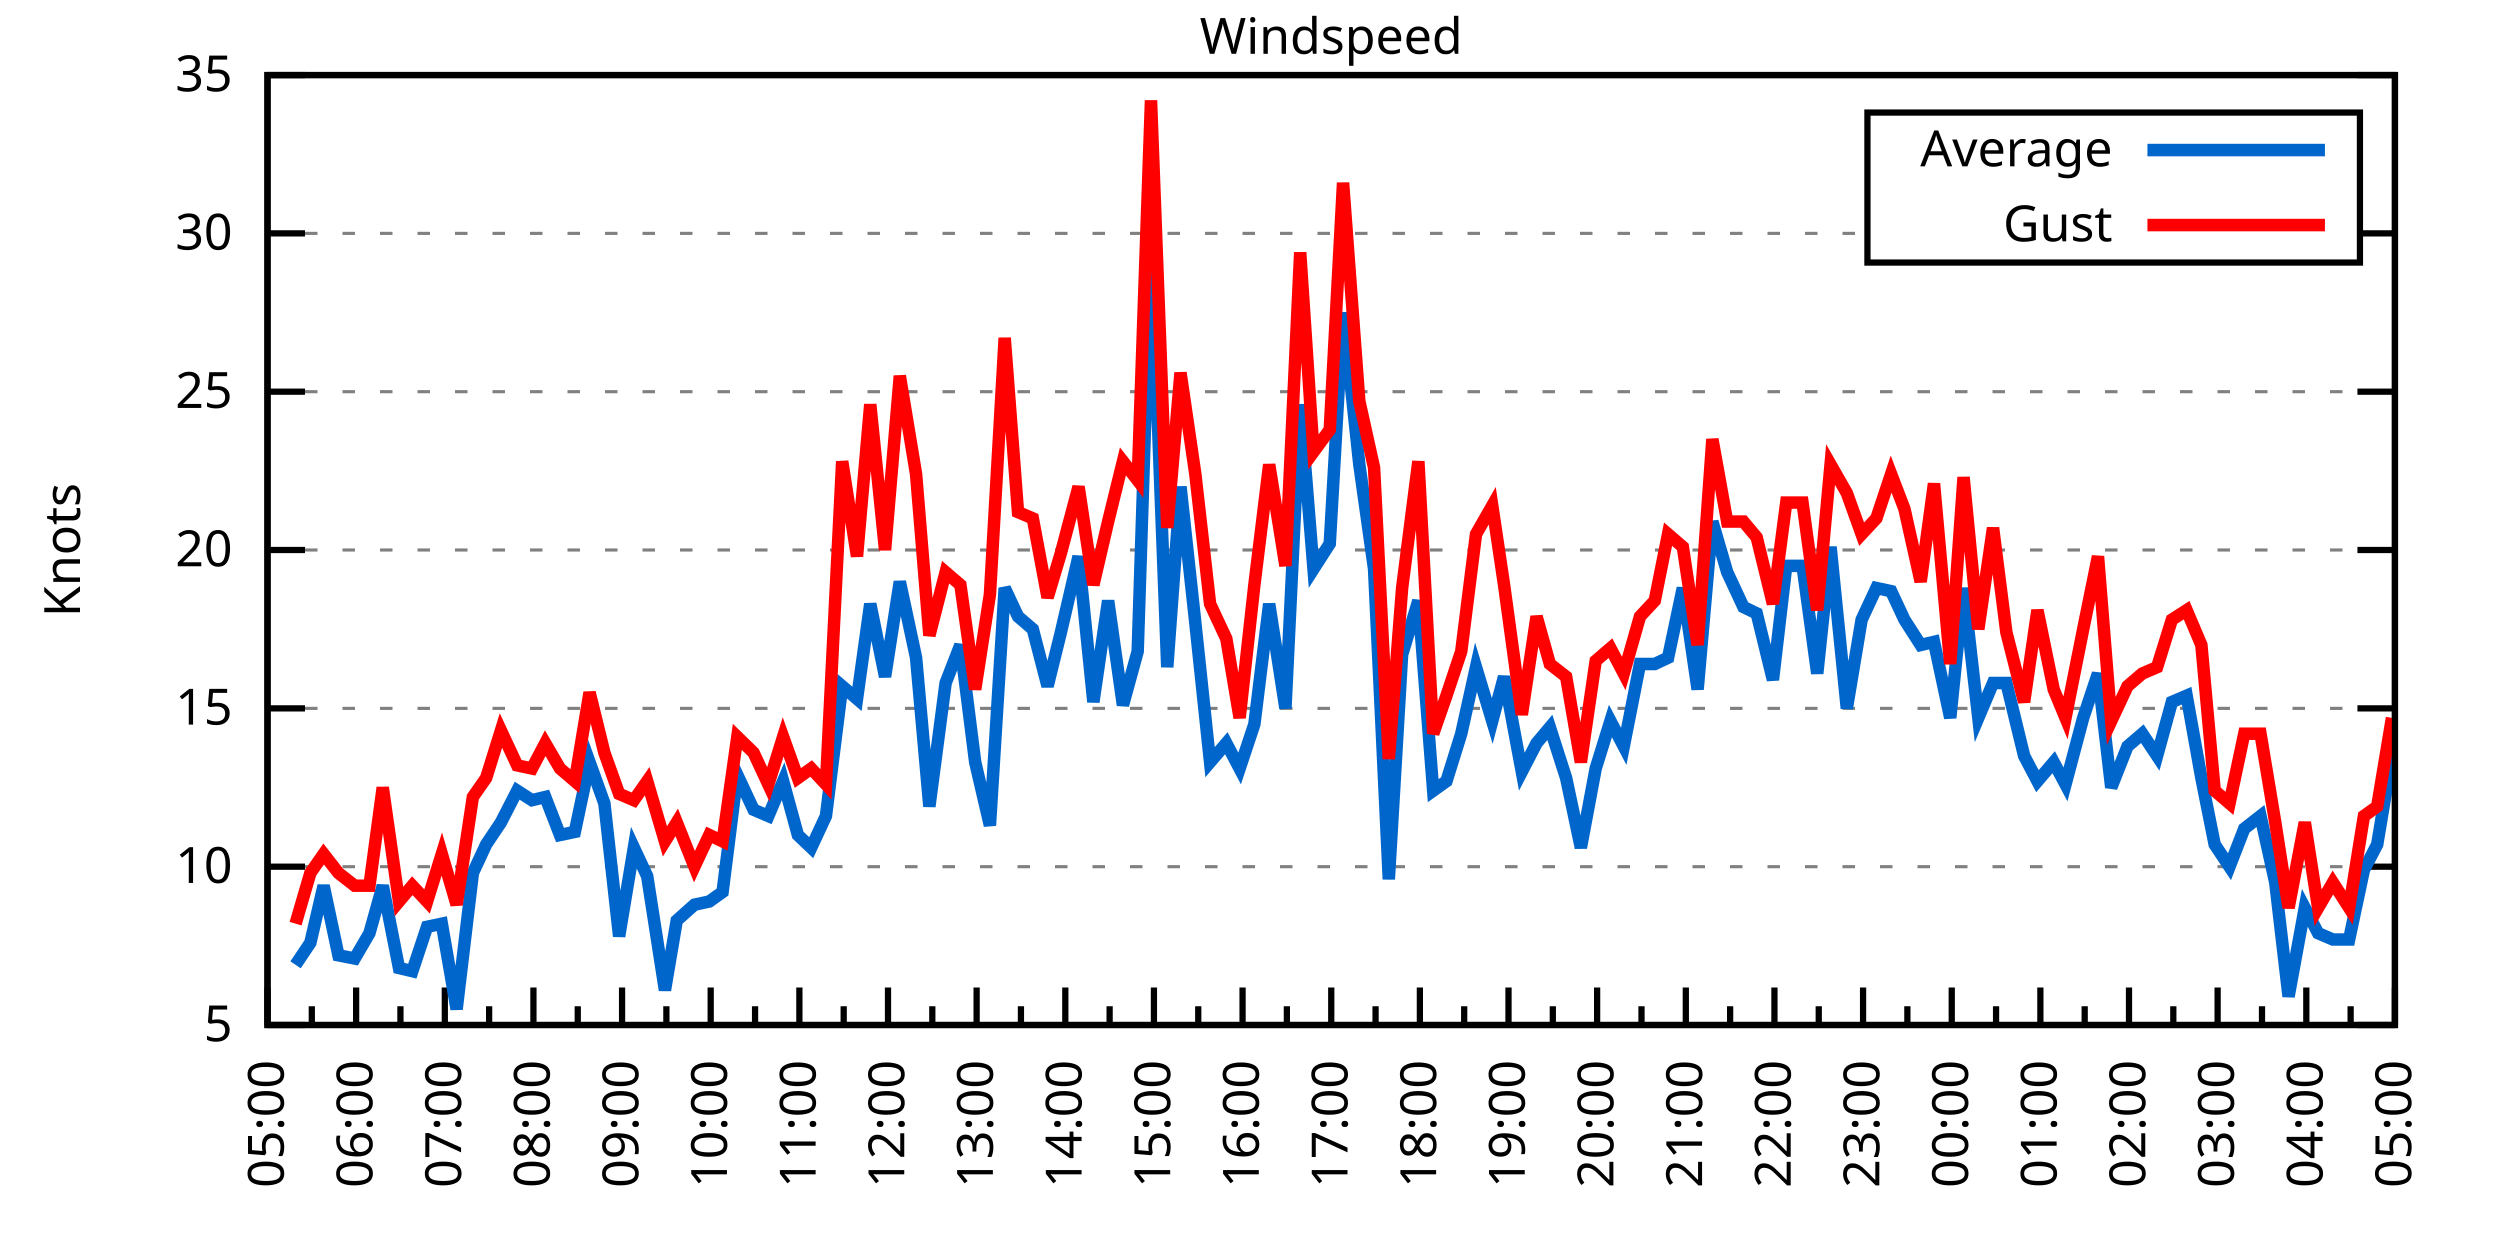
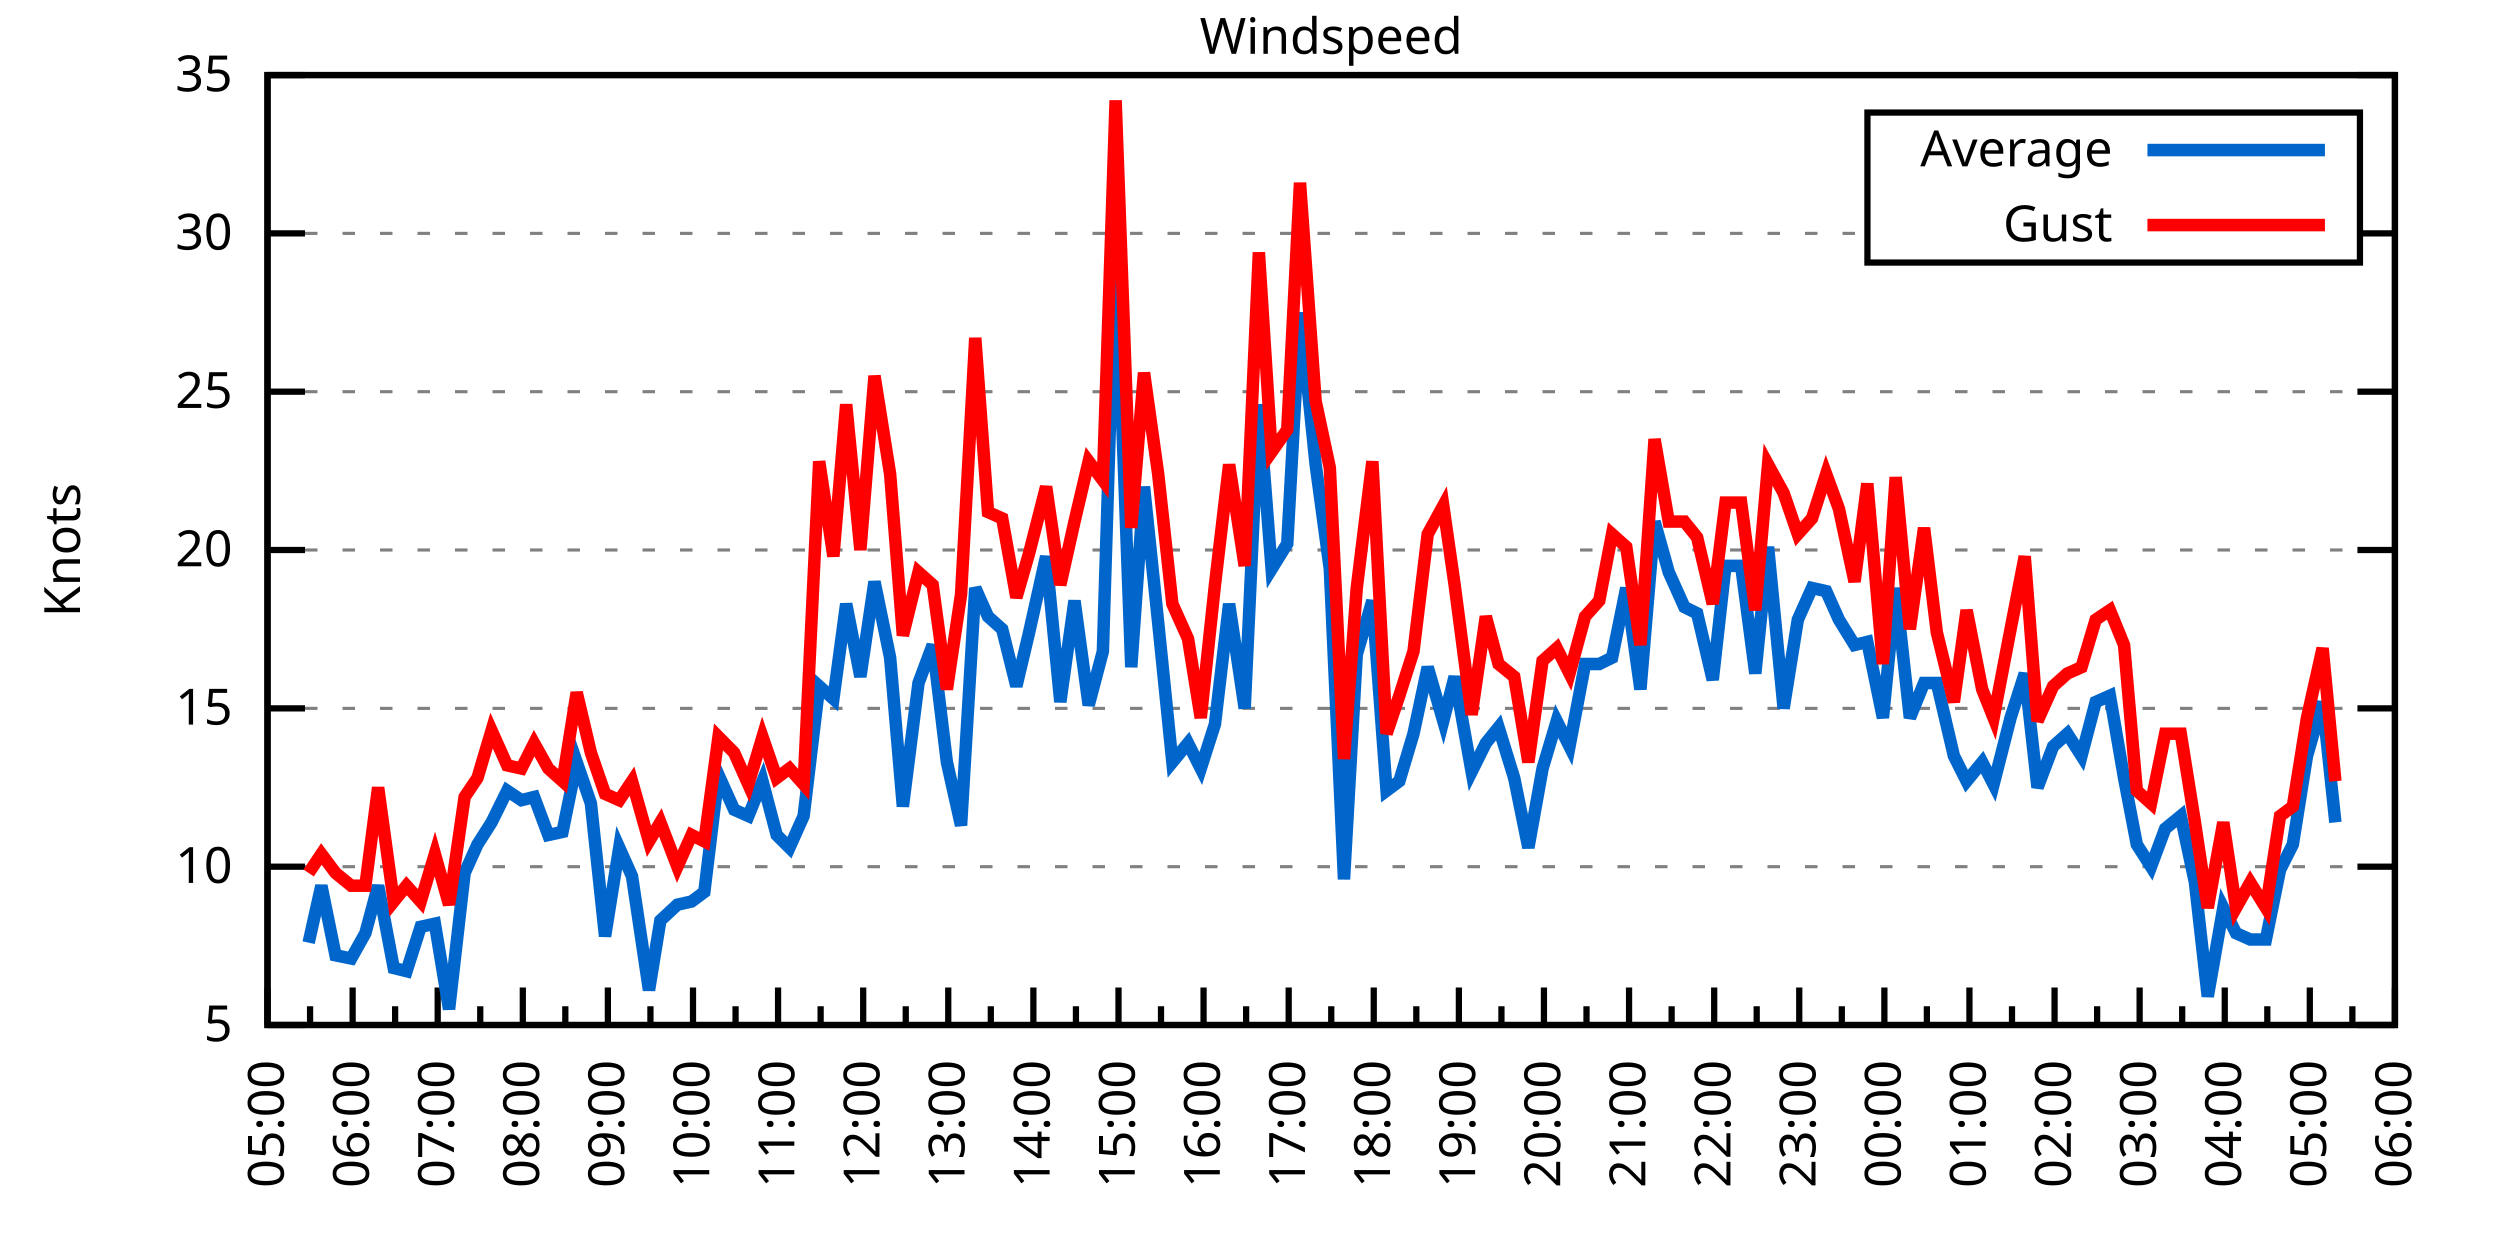
<svg xmlns="http://www.w3.org/2000/svg" xmlns:xlink="http://www.w3.org/1999/xlink" width="400" height="200" viewBox="0 0 400 200">
  <g id="gnuplot_canvas">
    <rect x="0" y="0" width="400" height="200" fill="none" />
    <defs>
      <circle id="gpDot" r="0.5" stroke-width="0.5" stroke="currentColor" />
      <path id="gpPt0" stroke-width="0.333" stroke="currentColor" d="M-1,0 h2 M0,-1 v2" />
      <path id="gpPt1" stroke-width="0.333" stroke="currentColor" d="M-1,-1 L1,1 M1,-1 L-1,1" />
      <path id="gpPt2" stroke-width="0.333" stroke="currentColor" d="M-1,0 L1,0 M0,-1 L0,1 M-1,-1 L1,1 M-1,1 L1,-1" />
      <rect id="gpPt3" stroke-width="0.333" stroke="currentColor" x="-1" y="-1" width="2" height="2" />
      <rect id="gpPt4" stroke-width="0.333" stroke="currentColor" fill="currentColor" x="-1" y="-1" width="2" height="2" />
      <circle id="gpPt5" stroke-width="0.333" stroke="currentColor" cx="0" cy="0" r="1" />
      <use xlink:href="#gpPt5" id="gpPt6" fill="currentColor" stroke="none" />
      <path id="gpPt7" stroke-width="0.333" stroke="currentColor" d="M0,-1.33 L-1.33,0.67 L1.33,0.67 z" />
      <use xlink:href="#gpPt7" id="gpPt8" fill="currentColor" stroke="none" />
      <use xlink:href="#gpPt7" id="gpPt9" stroke="currentColor" transform="rotate(180)" />
      <use xlink:href="#gpPt9" id="gpPt10" fill="currentColor" stroke="none" />
      <use xlink:href="#gpPt3" id="gpPt11" stroke="currentColor" transform="rotate(45)" />
      <use xlink:href="#gpPt11" id="gpPt12" fill="currentColor" stroke="none" />
      <path id="gpPt13" stroke-width="0.333" stroke="currentColor" d="M0,1.330 L1.265,0.411 L0.782,-1.067 L-0.782,-1.076 L-1.265,0.411 z" />
      <use xlink:href="#gpPt13" id="gpPt14" fill="currentColor" stroke="none" />
      <filter id="textbox" filterUnits="objectBoundingBox" x="0" y="0" height="1" width="1">
        <feFlood flood-color="white" flood-opacity="1" result="bgnd" />
        <feComposite in="SourceGraphic" in2="bgnd" operator="atop" />
      </filter>
      <filter id="greybox" filterUnits="objectBoundingBox" x="0" y="0" height="1" width="1">
        <feFlood flood-color="lightgrey" flood-opacity="1" result="grey" />
        <feComposite in="SourceGraphic" in2="grey" operator="atop" />
      </filter>
    </defs>
    <g fill="none" color="white" stroke="currentColor" stroke-width="1.00" stroke-linecap="butt" stroke-linejoin="miter">
</g>
    <g fill="none" color="black" stroke="currentColor" stroke-width="1.00" stroke-linecap="butt" stroke-linejoin="miter">
      <g stroke="none" shape-rendering="crispEdges">
        <polygon fill="rgb(255, 255, 255)" points="42.80,164.00 383.18,164.00 383.18,12.02 42.80,12.02 " />
      </g>
    </g>
    <g fill="none" color="black" stroke="currentColor" stroke-width="1.00" stroke-linecap="butt" stroke-linejoin="miter">
</g>
    <g fill="none" color="black" stroke="black" stroke-width="0.50" stroke-linecap="butt" stroke-linejoin="miter">
</g>
    <g fill="none" color="gray" stroke="currentColor" stroke-width="0.50" stroke-linecap="butt" stroke-linejoin="miter">
      <path stroke="gray" stroke-dasharray="2,4" class="gridline" d="M42.80,164.00 L383.19,164.00  " />
    </g>
    <g fill="none" color="gray" stroke="gray" stroke-width="1.00" stroke-linecap="butt" stroke-linejoin="miter">
</g>
    <g fill="none" color="black" stroke="currentColor" stroke-width="1.00" stroke-linecap="butt" stroke-linejoin="miter">
      <path stroke="black" d="M42.80,164.00 L48.80,164.00 M383.19,164.00 L377.19,164.00  " />
      <g transform="translate(37.20,166.60)" stroke="none" fill="black" font-family="Sans" font-size="8.00" text-anchor="end">
        <text>
          <tspan font-family="Sans"> 5</tspan>
        </text>
      </g>
    </g>
    <g fill="none" color="black" stroke="currentColor" stroke-width="1.00" stroke-linecap="butt" stroke-linejoin="miter">
</g>
    <g fill="none" color="black" stroke="black" stroke-width="0.50" stroke-linecap="butt" stroke-linejoin="miter">
</g>
    <g fill="none" color="gray" stroke="currentColor" stroke-width="0.50" stroke-linecap="butt" stroke-linejoin="miter">
      <path stroke="gray" stroke-dasharray="2,4" class="gridline" d="M42.80,138.67 L383.19,138.67  " />
    </g>
    <g fill="none" color="gray" stroke="gray" stroke-width="1.00" stroke-linecap="butt" stroke-linejoin="miter">
</g>
    <g fill="none" color="black" stroke="currentColor" stroke-width="1.00" stroke-linecap="butt" stroke-linejoin="miter">
      <path stroke="black" d="M42.80,138.67 L48.80,138.67 M383.19,138.67 L377.19,138.67  " />
      <g transform="translate(37.20,141.27)" stroke="none" fill="black" font-family="Sans" font-size="8.00" text-anchor="end">
        <text>
          <tspan font-family="Sans"> 10</tspan>
        </text>
      </g>
    </g>
    <g fill="none" color="black" stroke="currentColor" stroke-width="1.00" stroke-linecap="butt" stroke-linejoin="miter">
</g>
    <g fill="none" color="black" stroke="black" stroke-width="0.50" stroke-linecap="butt" stroke-linejoin="miter">
</g>
    <g fill="none" color="gray" stroke="currentColor" stroke-width="0.50" stroke-linecap="butt" stroke-linejoin="miter">
      <path stroke="gray" stroke-dasharray="2,4" class="gridline" d="M42.80,113.34 L383.19,113.34  " />
    </g>
    <g fill="none" color="gray" stroke="gray" stroke-width="1.00" stroke-linecap="butt" stroke-linejoin="miter">
</g>
    <g fill="none" color="black" stroke="currentColor" stroke-width="1.00" stroke-linecap="butt" stroke-linejoin="miter">
      <path stroke="black" d="M42.80,113.34 L48.80,113.34 M383.19,113.34 L377.19,113.34  " />
      <g transform="translate(37.20,115.94)" stroke="none" fill="black" font-family="Sans" font-size="8.00" text-anchor="end">
        <text>
          <tspan font-family="Sans"> 15</tspan>
        </text>
      </g>
    </g>
    <g fill="none" color="black" stroke="currentColor" stroke-width="1.00" stroke-linecap="butt" stroke-linejoin="miter">
</g>
    <g fill="none" color="black" stroke="black" stroke-width="0.50" stroke-linecap="butt" stroke-linejoin="miter">
</g>
    <g fill="none" color="gray" stroke="currentColor" stroke-width="0.50" stroke-linecap="butt" stroke-linejoin="miter">
      <path stroke="gray" stroke-dasharray="2,4" class="gridline" d="M42.80,88.00 L383.19,88.00  " />
    </g>
    <g fill="none" color="gray" stroke="gray" stroke-width="1.00" stroke-linecap="butt" stroke-linejoin="miter">
</g>
    <g fill="none" color="black" stroke="currentColor" stroke-width="1.00" stroke-linecap="butt" stroke-linejoin="miter">
      <path stroke="black" d="M42.80,88.00 L48.80,88.00 M383.19,88.00 L377.19,88.00  " />
      <g transform="translate(37.20,90.60)" stroke="none" fill="black" font-family="Sans" font-size="8.00" text-anchor="end">
        <text>
          <tspan font-family="Sans"> 20</tspan>
        </text>
      </g>
    </g>
    <g fill="none" color="black" stroke="currentColor" stroke-width="1.00" stroke-linecap="butt" stroke-linejoin="miter">
</g>
    <g fill="none" color="black" stroke="black" stroke-width="0.50" stroke-linecap="butt" stroke-linejoin="miter">
</g>
    <g fill="none" color="gray" stroke="currentColor" stroke-width="0.50" stroke-linecap="butt" stroke-linejoin="miter">
      <path stroke="gray" stroke-dasharray="2,4" class="gridline" d="M42.80,62.67 L383.19,62.67  " />
    </g>
    <g fill="none" color="gray" stroke="gray" stroke-width="1.00" stroke-linecap="butt" stroke-linejoin="miter">
</g>
    <g fill="none" color="black" stroke="currentColor" stroke-width="1.00" stroke-linecap="butt" stroke-linejoin="miter">
      <path stroke="black" d="M42.80,62.67 L48.80,62.67 M383.19,62.67 L377.19,62.67  " />
      <g transform="translate(37.20,65.27)" stroke="none" fill="black" font-family="Sans" font-size="8.00" text-anchor="end">
        <text>
          <tspan font-family="Sans"> 25</tspan>
        </text>
      </g>
    </g>
    <g fill="none" color="black" stroke="currentColor" stroke-width="1.00" stroke-linecap="butt" stroke-linejoin="miter">
</g>
    <g fill="none" color="black" stroke="black" stroke-width="0.50" stroke-linecap="butt" stroke-linejoin="miter">
</g>
    <g fill="none" color="gray" stroke="currentColor" stroke-width="0.50" stroke-linecap="butt" stroke-linejoin="miter">
      <path stroke="gray" stroke-dasharray="2,4" class="gridline" d="M42.80,37.34 L298.79,37.34 M377.59,37.34 L383.19,37.34  " />
    </g>
    <g fill="none" color="gray" stroke="gray" stroke-width="1.00" stroke-linecap="butt" stroke-linejoin="miter">
</g>
    <g fill="none" color="black" stroke="currentColor" stroke-width="1.00" stroke-linecap="butt" stroke-linejoin="miter">
      <path stroke="black" d="M42.80,37.34 L48.80,37.34 M383.19,37.34 L377.19,37.34  " />
      <g transform="translate(37.20,39.94)" stroke="none" fill="black" font-family="Sans" font-size="8.00" text-anchor="end">
        <text>
          <tspan font-family="Sans"> 30</tspan>
        </text>
      </g>
    </g>
    <g fill="none" color="black" stroke="currentColor" stroke-width="1.00" stroke-linecap="butt" stroke-linejoin="miter">
</g>
    <g fill="none" color="black" stroke="black" stroke-width="0.50" stroke-linecap="butt" stroke-linejoin="miter">
</g>
    <g fill="none" color="gray" stroke="currentColor" stroke-width="0.50" stroke-linecap="butt" stroke-linejoin="miter">
      <path stroke="gray" stroke-dasharray="2,4" class="gridline" d="M42.80,12.01 L383.19,12.01  " />
    </g>
    <g fill="none" color="gray" stroke="gray" stroke-width="1.00" stroke-linecap="butt" stroke-linejoin="miter">
</g>
    <g fill="none" color="black" stroke="currentColor" stroke-width="1.00" stroke-linecap="butt" stroke-linejoin="miter">
      <path stroke="black" d="M42.80,12.01 L48.80,12.01 M383.19,12.01 L377.19,12.01  " />
      <g transform="translate(37.20,14.61)" stroke="none" fill="black" font-family="Sans" font-size="8.00" text-anchor="end">
        <text>
          <tspan font-family="Sans"> 35</tspan>
        </text>
      </g>
    </g>
    <g fill="none" color="black" stroke="currentColor" stroke-width="1.00" stroke-linecap="butt" stroke-linejoin="miter">
      <path stroke="black" d="M42.80,164.00 L42.80,158.00  " />
      <g transform="translate(45.40,169.60) rotate(270)" stroke="none" fill="black" font-family="Sans" font-size="8.00" text-anchor="end">
        <text>
          <tspan font-family="Sans">05:00</tspan>
        </text>
      </g>
    </g>
    <g fill="none" color="black" stroke="currentColor" stroke-width="1.00" stroke-linecap="butt" stroke-linejoin="miter">
-       <path stroke="black" d="M49.89,164.00 L49.89,161.00 M56.98,164.00 L56.98,158.00  " />
-       <g transform="translate(59.58,169.60) rotate(270)" stroke="none" fill="black" font-family="Sans" font-size="8.00" text-anchor="end">
+       <path stroke="black" d="M49.61,164.00 L49.61,161.00 M56.42,164.00 L56.42,158.00  " />
+       <g transform="translate(59.02,169.60) rotate(270)" stroke="none" fill="black" font-family="Sans" font-size="8.00" text-anchor="end">
        <text>
          <tspan font-family="Sans">06:00</tspan>
        </text>
      </g>
    </g>
    <g fill="none" color="black" stroke="currentColor" stroke-width="1.00" stroke-linecap="butt" stroke-linejoin="miter">
-       <path stroke="black" d="M64.07,164.00 L64.07,161.00 M71.17,164.00 L71.17,158.00  " />
-       <g transform="translate(73.77,169.60) rotate(270)" stroke="none" fill="black" font-family="Sans" font-size="8.00" text-anchor="end">
+       <path stroke="black" d="M63.22,164.00 L63.22,161.00 M70.03,164.00 L70.03,158.00  " />
+       <g transform="translate(72.63,169.60) rotate(270)" stroke="none" fill="black" font-family="Sans" font-size="8.00" text-anchor="end">
        <text>
          <tspan font-family="Sans">07:00</tspan>
        </text>
      </g>
    </g>
    <g fill="none" color="black" stroke="currentColor" stroke-width="1.00" stroke-linecap="butt" stroke-linejoin="miter">
-       <path stroke="black" d="M78.26,164.00 L78.26,161.00 M85.35,164.00 L85.35,158.00  " />
-       <g transform="translate(87.95,169.60) rotate(270)" stroke="none" fill="black" font-family="Sans" font-size="8.00" text-anchor="end">
+       <path stroke="black" d="M76.84,164.00 L76.84,161.00 M83.65,164.00 L83.65,158.00  " />
+       <g transform="translate(86.25,169.60) rotate(270)" stroke="none" fill="black" font-family="Sans" font-size="8.00" text-anchor="end">
        <text>
          <tspan font-family="Sans">08:00</tspan>
        </text>
      </g>
    </g>
    <g fill="none" color="black" stroke="currentColor" stroke-width="1.00" stroke-linecap="butt" stroke-linejoin="miter">
-       <path stroke="black" d="M92.44,164.00 L92.44,161.00 M99.53,164.00 L99.53,158.00  " />
-       <g transform="translate(102.13,169.60) rotate(270)" stroke="none" fill="black" font-family="Sans" font-size="8.00" text-anchor="end">
+       <path stroke="black" d="M90.45,164.00 L90.45,161.00 M97.26,164.00 L97.26,158.00  " />
+       <g transform="translate(99.86,169.60) rotate(270)" stroke="none" fill="black" font-family="Sans" font-size="8.00" text-anchor="end">
        <text>
          <tspan font-family="Sans">09:00</tspan>
        </text>
      </g>
    </g>
    <g fill="none" color="black" stroke="currentColor" stroke-width="1.00" stroke-linecap="butt" stroke-linejoin="miter">
-       <path stroke="black" d="M106.62,164.00 L106.62,161.00 M113.71,164.00 L113.71,158.00  " />
-       <g transform="translate(116.31,169.60) rotate(270)" stroke="none" fill="black" font-family="Sans" font-size="8.00" text-anchor="end">
+       <path stroke="black" d="M104.07,164.00 L104.07,161.00 M110.88,164.00 L110.88,158.00  " />
+       <g transform="translate(113.48,169.60) rotate(270)" stroke="none" fill="black" font-family="Sans" font-size="8.00" text-anchor="end">
        <text>
          <tspan font-family="Sans">10:00</tspan>
        </text>
      </g>
    </g>
    <g fill="none" color="black" stroke="currentColor" stroke-width="1.00" stroke-linecap="butt" stroke-linejoin="miter">
-       <path stroke="black" d="M120.81,164.00 L120.81,161.00 M127.90,164.00 L127.90,158.00  " />
-       <g transform="translate(130.50,169.60) rotate(270)" stroke="none" fill="black" font-family="Sans" font-size="8.00" text-anchor="end">
+       <path stroke="black" d="M117.69,164.00 L117.69,161.00 M124.49,164.00 L124.49,158.00  " />
+       <g transform="translate(127.09,169.60) rotate(270)" stroke="none" fill="black" font-family="Sans" font-size="8.00" text-anchor="end">
        <text>
          <tspan font-family="Sans">11:00</tspan>
        </text>
      </g>
    </g>
    <g fill="none" color="black" stroke="currentColor" stroke-width="1.00" stroke-linecap="butt" stroke-linejoin="miter">
-       <path stroke="black" d="M134.99,164.00 L134.99,161.00 M142.08,164.00 L142.08,158.00  " />
-       <g transform="translate(144.68,169.60) rotate(270)" stroke="none" fill="black" font-family="Sans" font-size="8.00" text-anchor="end">
+       <path stroke="black" d="M131.30,164.00 L131.30,161.00 M138.11,164.00 L138.11,158.00  " />
+       <g transform="translate(140.71,169.60) rotate(270)" stroke="none" fill="black" font-family="Sans" font-size="8.00" text-anchor="end">
        <text>
          <tspan font-family="Sans">12:00</tspan>
        </text>
      </g>
    </g>
    <g fill="none" color="black" stroke="currentColor" stroke-width="1.00" stroke-linecap="butt" stroke-linejoin="miter">
-       <path stroke="black" d="M149.17,164.00 L149.17,161.00 M156.26,164.00 L156.26,158.00  " />
-       <g transform="translate(158.86,169.60) rotate(270)" stroke="none" fill="black" font-family="Sans" font-size="8.00" text-anchor="end">
+       <path stroke="black" d="M144.92,164.00 L144.92,161.00 M151.72,164.00 L151.72,158.00  " />
+       <g transform="translate(154.32,169.60) rotate(270)" stroke="none" fill="black" font-family="Sans" font-size="8.00" text-anchor="end">
        <text>
          <tspan font-family="Sans">13:00</tspan>
        </text>
      </g>
    </g>
    <g fill="none" color="black" stroke="currentColor" stroke-width="1.00" stroke-linecap="butt" stroke-linejoin="miter">
-       <path stroke="black" d="M163.35,164.00 L163.35,161.00 M170.45,164.00 L170.45,158.00  " />
-       <g transform="translate(173.05,169.60) rotate(270)" stroke="none" fill="black" font-family="Sans" font-size="8.00" text-anchor="end">
+       <path stroke="black" d="M158.53,164.00 L158.53,161.00 M165.34,164.00 L165.34,158.00  " />
+       <g transform="translate(167.94,169.60) rotate(270)" stroke="none" fill="black" font-family="Sans" font-size="8.00" text-anchor="end">
        <text>
          <tspan font-family="Sans">14:00</tspan>
        </text>
      </g>
    </g>
    <g fill="none" color="black" stroke="currentColor" stroke-width="1.00" stroke-linecap="butt" stroke-linejoin="miter">
-       <path stroke="black" d="M177.54,164.00 L177.54,161.00 M184.63,164.00 L184.63,158.00  " />
-       <g transform="translate(187.23,169.60) rotate(270)" stroke="none" fill="black" font-family="Sans" font-size="8.00" text-anchor="end">
+       <path stroke="black" d="M172.15,164.00 L172.15,161.00 M178.96,164.00 L178.96,158.00  " />
+       <g transform="translate(181.56,169.60) rotate(270)" stroke="none" fill="black" font-family="Sans" font-size="8.00" text-anchor="end">
        <text>
          <tspan font-family="Sans">15:00</tspan>
        </text>
      </g>
    </g>
    <g fill="none" color="black" stroke="currentColor" stroke-width="1.00" stroke-linecap="butt" stroke-linejoin="miter">
-       <path stroke="black" d="M191.72,164.00 L191.72,161.00 M198.81,164.00 L198.81,158.00  " />
-       <g transform="translate(201.41,169.60) rotate(270)" stroke="none" fill="black" font-family="Sans" font-size="8.00" text-anchor="end">
+       <path stroke="black" d="M185.76,164.00 L185.76,161.00 M192.57,164.00 L192.57,158.00  " />
+       <g transform="translate(195.17,169.60) rotate(270)" stroke="none" fill="black" font-family="Sans" font-size="8.00" text-anchor="end">
        <text>
          <tspan font-family="Sans">16:00</tspan>
        </text>
      </g>
    </g>
    <g fill="none" color="black" stroke="currentColor" stroke-width="1.00" stroke-linecap="butt" stroke-linejoin="miter">
-       <path stroke="black" d="M205.90,164.00 L205.90,161.00 M213.00,164.00 L213.00,158.00  " />
-       <g transform="translate(215.60,169.60) rotate(270)" stroke="none" fill="black" font-family="Sans" font-size="8.00" text-anchor="end">
+       <path stroke="black" d="M199.38,164.00 L199.38,161.00 M206.19,164.00 L206.19,158.00  " />
+       <g transform="translate(208.79,169.60) rotate(270)" stroke="none" fill="black" font-family="Sans" font-size="8.00" text-anchor="end">
        <text>
          <tspan font-family="Sans">17:00</tspan>
        </text>
      </g>
    </g>
    <g fill="none" color="black" stroke="currentColor" stroke-width="1.00" stroke-linecap="butt" stroke-linejoin="miter">
-       <path stroke="black" d="M220.09,164.00 L220.09,161.00 M227.18,164.00 L227.18,158.00  " />
-       <g transform="translate(229.78,169.60) rotate(270)" stroke="none" fill="black" font-family="Sans" font-size="8.00" text-anchor="end">
+       <path stroke="black" d="M213.00,164.00 L213.00,161.00 M219.80,164.00 L219.80,158.00  " />
+       <g transform="translate(222.40,169.60) rotate(270)" stroke="none" fill="black" font-family="Sans" font-size="8.00" text-anchor="end">
        <text>
          <tspan font-family="Sans">18:00</tspan>
        </text>
      </g>
    </g>
    <g fill="none" color="black" stroke="currentColor" stroke-width="1.00" stroke-linecap="butt" stroke-linejoin="miter">
-       <path stroke="black" d="M234.27,164.00 L234.27,161.00 M241.36,164.00 L241.36,158.00  " />
-       <g transform="translate(243.96,169.60) rotate(270)" stroke="none" fill="black" font-family="Sans" font-size="8.00" text-anchor="end">
+       <path stroke="black" d="M226.61,164.00 L226.61,161.00 M233.42,164.00 L233.42,158.00  " />
+       <g transform="translate(236.02,169.60) rotate(270)" stroke="none" fill="black" font-family="Sans" font-size="8.00" text-anchor="end">
        <text>
          <tspan font-family="Sans">19:00</tspan>
        </text>
      </g>
    </g>
    <g fill="none" color="black" stroke="currentColor" stroke-width="1.00" stroke-linecap="butt" stroke-linejoin="miter">
-       <path stroke="black" d="M248.45,164.00 L248.45,161.00 M255.54,164.00 L255.54,158.00  " />
-       <g transform="translate(258.14,169.60) rotate(270)" stroke="none" fill="black" font-family="Sans" font-size="8.00" text-anchor="end">
+       <path stroke="black" d="M240.23,164.00 L240.23,161.00 M247.03,164.00 L247.03,158.00  " />
+       <g transform="translate(249.63,169.60) rotate(270)" stroke="none" fill="black" font-family="Sans" font-size="8.00" text-anchor="end">
        <text>
          <tspan font-family="Sans">20:00</tspan>
        </text>
      </g>
    </g>
    <g fill="none" color="black" stroke="currentColor" stroke-width="1.00" stroke-linecap="butt" stroke-linejoin="miter">
-       <path stroke="black" d="M262.64,164.00 L262.64,161.00 M269.73,164.00 L269.73,158.00  " />
-       <g transform="translate(272.33,169.60) rotate(270)" stroke="none" fill="black" font-family="Sans" font-size="8.00" text-anchor="end">
+       <path stroke="black" d="M253.84,164.00 L253.84,161.00 M260.65,164.00 L260.65,158.00  " />
+       <g transform="translate(263.25,169.60) rotate(270)" stroke="none" fill="black" font-family="Sans" font-size="8.00" text-anchor="end">
        <text>
          <tspan font-family="Sans">21:00</tspan>
        </text>
      </g>
    </g>
    <g fill="none" color="black" stroke="currentColor" stroke-width="1.00" stroke-linecap="butt" stroke-linejoin="miter">
-       <path stroke="black" d="M276.82,164.00 L276.82,161.00 M283.91,164.00 L283.91,158.00  " />
-       <g transform="translate(286.51,169.60) rotate(270)" stroke="none" fill="black" font-family="Sans" font-size="8.00" text-anchor="end">
+       <path stroke="black" d="M267.46,164.00 L267.46,161.00 M274.27,164.00 L274.27,158.00  " />
+       <g transform="translate(276.87,169.60) rotate(270)" stroke="none" fill="black" font-family="Sans" font-size="8.00" text-anchor="end">
        <text>
          <tspan font-family="Sans">22:00</tspan>
        </text>
      </g>
    </g>
    <g fill="none" color="black" stroke="currentColor" stroke-width="1.00" stroke-linecap="butt" stroke-linejoin="miter">
-       <path stroke="black" d="M291.00,164.00 L291.00,161.00 M298.09,164.00 L298.09,158.00  " />
-       <g transform="translate(300.69,169.60) rotate(270)" stroke="none" fill="black" font-family="Sans" font-size="8.00" text-anchor="end">
+       <path stroke="black" d="M281.07,164.00 L281.07,161.00 M287.88,164.00 L287.88,158.00  " />
+       <g transform="translate(290.48,169.60) rotate(270)" stroke="none" fill="black" font-family="Sans" font-size="8.00" text-anchor="end">
        <text>
          <tspan font-family="Sans">23:00</tspan>
        </text>
      </g>
    </g>
    <g fill="none" color="black" stroke="currentColor" stroke-width="1.00" stroke-linecap="butt" stroke-linejoin="miter">
-       <path stroke="black" d="M305.18,164.00 L305.18,161.00 M312.28,164.00 L312.28,158.00  " />
-       <g transform="translate(314.88,169.60) rotate(270)" stroke="none" fill="black" font-family="Sans" font-size="8.00" text-anchor="end">
+       <path stroke="black" d="M294.69,164.00 L294.69,161.00 M301.50,164.00 L301.50,158.00  " />
+       <g transform="translate(304.10,169.60) rotate(270)" stroke="none" fill="black" font-family="Sans" font-size="8.00" text-anchor="end">
        <text>
          <tspan font-family="Sans">00:00</tspan>
        </text>
      </g>
    </g>
    <g fill="none" color="black" stroke="currentColor" stroke-width="1.00" stroke-linecap="butt" stroke-linejoin="miter">
-       <path stroke="black" d="M319.37,164.00 L319.37,161.00 M326.46,164.00 L326.46,158.00  " />
-       <g transform="translate(329.06,169.60) rotate(270)" stroke="none" fill="black" font-family="Sans" font-size="8.00" text-anchor="end">
+       <path stroke="black" d="M308.30,164.00 L308.30,161.00 M315.11,164.00 L315.11,158.00  " />
+       <g transform="translate(317.71,169.60) rotate(270)" stroke="none" fill="black" font-family="Sans" font-size="8.00" text-anchor="end">
        <text>
          <tspan font-family="Sans">01:00</tspan>
        </text>
      </g>
    </g>
    <g fill="none" color="black" stroke="currentColor" stroke-width="1.00" stroke-linecap="butt" stroke-linejoin="miter">
-       <path stroke="black" d="M333.55,164.00 L333.55,161.00 M340.64,164.00 L340.64,158.00  " />
-       <g transform="translate(343.24,169.60) rotate(270)" stroke="none" fill="black" font-family="Sans" font-size="8.00" text-anchor="end">
+       <path stroke="black" d="M321.92,164.00 L321.92,161.00 M328.73,164.00 L328.73,158.00  " />
+       <g transform="translate(331.33,169.60) rotate(270)" stroke="none" fill="black" font-family="Sans" font-size="8.00" text-anchor="end">
        <text>
          <tspan font-family="Sans">02:00</tspan>
        </text>
      </g>
    </g>
    <g fill="none" color="black" stroke="currentColor" stroke-width="1.00" stroke-linecap="butt" stroke-linejoin="miter">
-       <path stroke="black" d="M347.73,164.00 L347.73,161.00 M354.82,164.00 L354.82,158.00  " />
-       <g transform="translate(357.42,169.60) rotate(270)" stroke="none" fill="black" font-family="Sans" font-size="8.00" text-anchor="end">
+       <path stroke="black" d="M335.54,164.00 L335.54,161.00 M342.34,164.00 L342.34,158.00  " />
+       <g transform="translate(344.94,169.60) rotate(270)" stroke="none" fill="black" font-family="Sans" font-size="8.00" text-anchor="end">
        <text>
          <tspan font-family="Sans">03:00</tspan>
        </text>
      </g>
    </g>
    <g fill="none" color="black" stroke="currentColor" stroke-width="1.00" stroke-linecap="butt" stroke-linejoin="miter">
-       <path stroke="black" d="M361.92,164.00 L361.92,161.00 M369.01,164.00 L369.01,158.00  " />
-       <g transform="translate(371.61,169.60) rotate(270)" stroke="none" fill="black" font-family="Sans" font-size="8.00" text-anchor="end">
+       <path stroke="black" d="M349.15,164.00 L349.15,161.00 M355.96,164.00 L355.96,158.00  " />
+       <g transform="translate(358.56,169.60) rotate(270)" stroke="none" fill="black" font-family="Sans" font-size="8.00" text-anchor="end">
        <text>
          <tspan font-family="Sans">04:00</tspan>
        </text>
      </g>
    </g>
    <g fill="none" color="black" stroke="currentColor" stroke-width="1.00" stroke-linecap="butt" stroke-linejoin="miter">
-       <path stroke="black" d="M376.10,164.00 L376.10,161.00 M383.19,164.00 L383.19,158.00  " />
+       <path stroke="black" d="M362.77,164.00 L362.77,161.00 M369.57,164.00 L369.57,158.00  " />
+       <g transform="translate(372.17,169.60) rotate(270)" stroke="none" fill="black" font-family="Sans" font-size="8.00" text-anchor="end">
+         <text>
+           <tspan font-family="Sans">05:00</tspan>
+         </text>
+       </g>
+     </g>
+     <g fill="none" color="black" stroke="currentColor" stroke-width="1.00" stroke-linecap="butt" stroke-linejoin="miter">
+       <path stroke="black" d="M376.38,164.00 L376.38,161.00 M383.19,164.00 L383.19,158.00  " />
      <g transform="translate(385.79,169.60) rotate(270)" stroke="none" fill="black" font-family="Sans" font-size="8.00" text-anchor="end">
        <text>
-           <tspan font-family="Sans">05:00</tspan>
+           <tspan font-family="Sans">06:00</tspan>
        </text>
      </g>
    </g>
    <g fill="none" color="black" stroke="currentColor" stroke-width="1.00" stroke-linecap="butt" stroke-linejoin="miter">
</g>
    <g fill="none" color="black" stroke="currentColor" stroke-width="1.00" stroke-linecap="butt" stroke-linejoin="miter">
      <path stroke="black" d="M42.80,12.01 L42.80,164.00 L383.19,164.00 L383.19,12.01 L42.80,12.01 Z  " />
    </g>
    <g fill="none" color="black" stroke="currentColor" stroke-width="1.00" stroke-linecap="butt" stroke-linejoin="miter">
      <g transform="translate(12.80,88.01) rotate(270)" stroke="none" fill="black" font-family="Sans" font-size="8.00" text-anchor="middle">
        <text>
          <tspan font-family="Sans">Knots</tspan>
        </text>
      </g>
    </g>
    <g fill="none" color="black" stroke="currentColor" stroke-width="1.00" stroke-linecap="butt" stroke-linejoin="miter">
</g>
    <g fill="none" color="black" stroke="currentColor" stroke-width="1.00" stroke-linecap="butt" stroke-linejoin="miter">
      <path stroke="black" d="M298.79,42.01 L298.79,18.01 L377.59,18.01 L377.59,42.01 L298.79,42.01 Z  " />
    </g>
    <g id="Windspeed_plot_1">
      <g fill="none" color="white" stroke="black" stroke-width="2.00" stroke-linecap="butt" stroke-linejoin="miter">
</g>
      <g fill="none" color="black" stroke="currentColor" stroke-width="2.00" stroke-linecap="butt" stroke-linejoin="miter">
        <g transform="translate(337.99,26.61)" stroke="none" fill="black" font-family="Sans" font-size="8.00" text-anchor="end">
          <text>
            <tspan font-family="Sans">Average</tspan>
          </text>
        </g>
      </g>
      <g fill="none" color="black" stroke="currentColor" stroke-width="2.00" stroke-linecap="butt" stroke-linejoin="miter">
-         <path stroke="rgb(  0, 102, 204)" d="M343.59,24.01 L371.99,24.01 M47.29,154.37 L49.66,150.83 L51.78,141.71 L54.15,152.85 L56.75,153.36 L59.11,149.31   L61.24,141.71 L63.84,154.88 L65.97,155.39 L68.33,148.29 L70.69,147.79 L73.06,161.47 L75.66,139.68 L77.78,135.12   L80.15,131.58 L82.75,126.51 L85.11,128.03 L87.24,127.52 L89.60,133.60 L91.97,133.10 L94.33,121.95 L96.70,128.54   L99.06,149.81 L101.42,135.63 L103.55,140.19 L106.39,158.43 L108.28,147.28 L111.11,144.75 L113.48,144.24 L115.61,142.72   L117.97,123.98 L120.57,129.55 L122.93,130.56 L125.30,124.99 L127.66,133.60 L129.79,135.63 L132.15,130.56 L134.75,109.79   L137.12,111.82 L139.24,96.62 L141.61,108.27 L143.97,93.07 L146.57,105.23 L148.70,129.04 L151.30,109.28 L153.66,103.20   L156.03,121.95 L158.39,132.08 L160.75,94.08 L162.88,98.64 L165.25,100.67 L167.61,109.79 L169.74,101.18 L172.57,89.02   L174.94,112.32 L177.30,96.11 L179.67,112.83 L182.03,104.22 L184.16,38.86 L186.76,106.75 L188.88,77.87 L191.25,99.66   L193.61,121.95 L196.21,118.91 L198.34,122.96 L200.70,115.87 L203.07,96.62 L205.67,113.34 L208.03,64.70 L210.16,91.04   L212.76,86.99 L214.89,50.01 L217.49,74.33 L219.85,91.04 L222.21,140.69 L224.34,104.72 L226.94,96.11 L229.31,126.51   L231.43,124.99 L233.80,117.39 L236.16,106.75 L238.76,115.36 L240.65,108.27 L243.49,123.47 L245.85,118.91 L247.98,116.38   L250.58,124.48 L252.94,135.63 L255.31,122.96 L257.67,115.36 L259.80,119.42 L262.40,106.24 L264.76,106.24 L266.89,105.23   L269.25,94.08 L271.62,110.30 L273.98,83.45 L276.35,91.55 L278.95,97.12 L281.07,98.14 L283.67,108.78 L285.80,90.54   L288.40,90.54 L290.76,107.76 L292.89,87.50 L295.49,113.34 L297.86,99.15 L300.22,94.08 L302.58,94.59 L304.71,99.15   L307.31,103.20 L309.44,102.70 L312.04,114.86 L314.17,94.08 L316.53,114.86 L318.89,109.28 L321.02,109.28 L323.86,120.94   L325.99,124.99 L328.59,121.95 L330.48,125.50 L333.31,114.86 L335.68,107.76 L337.80,126.00 L340.40,119.42 L342.77,117.39   L345.13,120.94 L347.50,112.32 L349.86,111.31 L352.22,124.48 L354.35,135.12 L356.72,138.67 L359.08,132.59 L361.68,130.56   L364.04,141.20 L366.17,159.44 L368.77,145.25 L370.90,149.31 L373.26,150.32 L375.86,150.32 L378.23,139.17 L380.35,135.12   L382.72,120.94  " />
+         <path stroke="rgb(  0, 102, 204)" d="M343.59,24.01 L371.99,24.01 M49.38,150.83 L51.42,141.71 L53.69,152.85 L56.19,153.36 L58.46,149.31 L60.50,141.71   L63.00,154.88 L65.04,155.39 L67.31,148.29 L69.58,147.79 L71.85,161.47 L74.34,139.68 L76.39,135.12 L78.65,131.58   L81.15,126.51 L83.42,128.03 L85.46,127.52 L87.73,133.60 L90.00,133.10 L92.27,121.95 L94.54,128.54 L96.81,149.81   L99.08,135.63 L101.12,140.19 L103.84,158.43 L105.66,147.28 L108.38,144.75 L110.65,144.24 L112.69,142.72 L114.96,123.98   L117.46,129.55 L119.73,130.56 L122.00,124.99 L124.27,133.60 L126.31,135.63 L128.58,130.56 L131.07,109.79 L133.34,111.82   L135.39,96.62 L137.66,108.27 L139.92,93.07 L142.42,105.23 L144.46,129.04 L146.96,109.28 L149.23,103.20 L151.50,121.95   L153.77,132.08 L156.04,94.08 L158.08,98.64 L160.35,100.67 L162.62,109.79 L164.66,101.18 L167.38,89.02 L169.65,112.32   L171.92,96.11 L174.19,112.83 L176.46,104.22 L178.50,38.86 L181.00,106.75 L183.04,77.87 L185.31,99.66 L187.58,121.95   L190.08,118.91 L192.12,122.96 L194.39,115.87 L196.66,96.62 L199.15,113.34 L201.42,64.70 L203.46,91.04 L205.96,86.99   L208.00,50.01 L210.50,74.33 L212.77,91.04 L215.04,140.69 L217.08,104.72 L219.58,96.11 L221.85,126.51 L223.89,124.99   L226.16,117.39 L228.43,106.75 L230.92,115.36 L232.74,108.27 L235.46,123.47 L237.73,118.91 L239.77,116.38 L242.27,124.48   L244.54,135.63 L246.81,122.96 L249.08,115.36 L251.12,119.42 L253.61,106.24 L255.88,106.24 L257.93,105.23 L260.20,94.08   L262.47,110.30 L264.73,83.45 L267.00,91.55 L269.50,97.12 L271.54,98.14 L274.04,108.78 L276.08,90.54 L278.58,90.54   L280.85,107.76 L282.89,87.50 L285.38,113.34 L287.65,99.15 L289.92,94.08 L292.19,94.59 L294.23,99.15 L296.73,103.20   L298.77,102.70 L301.27,114.86 L303.31,94.08 L305.58,114.86 L307.85,109.28 L309.89,109.28 L312.62,120.94 L314.66,124.99   L317.15,121.95 L318.97,125.50 L321.69,114.86 L323.96,107.76 L326.00,126.00 L328.50,119.42 L330.77,117.39 L333.04,120.94   L335.31,112.32 L337.58,111.31 L339.85,124.48 L341.89,135.12 L344.16,138.67 L346.43,132.59 L348.92,130.56 L351.19,141.20   L353.24,159.44 L355.73,145.25 L357.77,149.31 L360.04,150.32 L362.54,150.32 L364.81,139.17 L366.85,135.12 L369.12,120.94   L371.62,112.32 L373.66,131.58  " />
      </g>
    </g>
    <g id="Windspeed_plot_2">
      <g fill="none" color="black" stroke="currentColor" stroke-width="2.00" stroke-linecap="butt" stroke-linejoin="miter">
        <g transform="translate(337.99,38.61)" stroke="none" fill="black" font-family="Sans" font-size="8.00" text-anchor="end">
          <text>
            <tspan font-family="Sans">Gust</tspan>
          </text>
        </g>
      </g>
      <g fill="none" color="black" stroke="currentColor" stroke-width="2.00" stroke-linecap="butt" stroke-linejoin="miter">
-         <path stroke="rgb(255,   0,   0)" d="M343.59,36.01 L371.99,36.01 M47.29,147.79 L49.66,139.68 L51.78,136.64 L54.15,139.68 L56.75,141.71 L59.11,141.71   L61.24,126.00 L63.84,144.24 L65.97,141.71 L68.33,144.24 L70.69,136.64 L73.06,144.75 L75.66,127.52 L77.78,124.48   L80.15,116.88 L82.75,122.46 L85.11,122.96 L87.24,118.91 L89.60,122.96 L91.97,124.99 L94.33,110.80 L96.70,120.43   L99.06,127.02 L101.42,128.03 L103.55,124.99 L106.39,134.62 L108.28,131.58 L111.11,138.67 L113.48,133.60 L115.61,134.62   L117.97,117.90 L120.57,120.43 L122.93,125.50 L125.30,117.90 L127.66,124.48 L129.79,122.96 L132.15,125.50 L134.75,73.82   L137.12,89.02 L139.24,64.70 L141.61,88.00 L143.97,60.14 L146.57,75.85 L148.70,101.68 L151.30,91.55 L153.66,93.58   L156.03,110.30 L158.39,95.10 L160.75,54.06 L162.88,81.93 L165.25,82.94 L167.61,95.60 L169.74,88.51 L172.57,77.87   L174.94,93.58 L177.30,83.45 L179.67,73.82 L182.03,76.86 L184.16,16.06 L186.76,84.46 L188.88,59.63 L191.25,75.85   L193.61,96.62 L196.21,102.19 L198.34,114.86 L200.70,93.58 L203.07,74.33 L205.67,90.54 L208.03,40.38 L210.16,72.30   L212.76,68.75 L214.89,29.24 L217.49,64.19 L219.85,74.83 L222.21,121.44 L224.34,94.08 L226.94,73.82 L229.31,117.39   L231.43,111.31 L233.80,104.22 L236.16,85.47 L238.76,80.91 L240.65,93.58 L243.49,114.35 L245.85,98.64 L247.98,106.24   L250.58,108.27 L252.94,121.95 L255.31,105.74 L257.67,103.71 L259.80,107.76 L262.40,98.64 L264.76,96.11 L266.89,85.47   L269.25,87.50 L271.62,103.20 L273.98,70.27 L276.35,83.45 L278.95,83.45 L281.07,85.98 L283.67,96.62 L285.80,80.41   L288.40,80.41 L290.76,97.63 L292.89,74.33 L295.49,78.89 L297.86,85.47 L300.22,82.94 L302.58,75.85 L304.71,81.42   L307.31,93.07 L309.44,77.37 L312.04,106.24 L314.17,76.35 L316.53,100.67 L318.89,84.46 L321.02,101.18 L323.86,112.32   L325.99,97.63 L328.59,110.30 L330.48,114.86 L333.31,100.67 L335.68,89.02 L337.80,115.36 L340.40,109.79 L342.77,107.76   L345.13,106.75 L347.50,99.15 L349.86,97.63 L352.22,103.20 L354.35,126.51 L356.72,128.54 L359.08,117.39 L361.68,117.39   L364.04,131.58 L366.17,145.25 L368.77,131.58 L370.90,145.25 L373.26,141.20 L375.86,145.25 L378.23,130.56 L380.35,129.04   L382.72,114.86  " />
+         <path stroke="rgb(255,   0,   0)" d="M343.59,36.01 L371.99,36.01 M49.38,139.68 L51.42,136.64 L53.69,139.68 L56.19,141.71 L58.46,141.71 L60.50,126.00   L63.00,144.24 L65.04,141.71 L67.31,144.24 L69.58,136.64 L71.85,144.75 L74.34,127.52 L76.39,124.48 L78.65,116.88   L81.15,122.46 L83.42,122.96 L85.46,118.91 L87.73,122.96 L90.00,124.99 L92.27,110.80 L94.54,120.43 L96.81,127.02   L99.08,128.03 L101.12,124.99 L103.84,134.62 L105.66,131.58 L108.38,138.67 L110.65,133.60 L112.69,134.62 L114.96,117.90   L117.46,120.43 L119.73,125.50 L122.00,117.90 L124.27,124.48 L126.31,122.96 L128.58,125.50 L131.07,73.82 L133.34,89.02   L135.39,64.70 L137.66,88.00 L139.92,60.14 L142.42,75.85 L144.46,101.68 L146.96,91.55 L149.23,93.58 L151.50,110.30   L153.77,95.10 L156.04,54.06 L158.08,81.93 L160.35,82.94 L162.62,95.60 L164.66,88.51 L167.38,77.87 L169.65,93.58   L171.92,83.45 L174.19,73.82 L176.46,76.86 L178.50,16.06 L181.00,84.46 L183.04,59.63 L185.31,75.85 L187.58,96.62   L190.08,102.19 L192.12,114.86 L194.39,93.58 L196.66,74.33 L199.15,90.54 L201.42,40.38 L203.46,72.30 L205.96,68.75   L208.00,29.24 L210.50,64.19 L212.77,74.83 L215.04,121.44 L217.08,94.08 L219.58,73.82 L221.85,117.39 L223.89,111.31   L226.16,104.22 L228.43,85.47 L230.92,80.91 L232.74,93.58 L235.46,114.35 L237.73,98.64 L239.77,106.24 L242.27,108.27   L244.54,121.95 L246.81,105.74 L249.08,103.71 L251.12,107.76 L253.61,98.64 L255.88,96.11 L257.93,85.47 L260.20,87.50   L262.47,103.20 L264.73,70.27 L267.00,83.45 L269.50,83.45 L271.54,85.98 L274.04,96.62 L276.08,80.41 L278.58,80.41   L280.85,97.63 L282.89,74.33 L285.38,78.89 L287.65,85.47 L289.92,82.94 L292.19,75.85 L294.23,81.42 L296.73,93.07   L298.77,77.37 L301.27,106.24 L303.31,76.35 L305.58,100.67 L307.85,84.46 L309.89,101.18 L312.62,112.32 L314.66,97.63   L317.15,110.30 L318.97,114.86 L321.69,100.67 L323.96,89.02 L326.00,115.36 L328.50,109.79 L330.77,107.76 L333.04,106.75   L335.31,99.15 L337.58,97.63 L339.85,103.20 L341.89,126.51 L344.16,128.54 L346.43,117.39 L348.92,117.39 L351.19,131.58   L353.24,145.25 L355.73,131.58 L357.77,145.25 L360.04,141.20 L362.54,145.25 L364.81,130.56 L366.85,129.04 L369.12,114.86   L371.62,103.71 L373.66,124.99  " />
      </g>
    </g>
    <g fill="none" color="black" stroke="currentColor" stroke-width="2.00" stroke-linecap="butt" stroke-linejoin="miter">
</g>
    <g fill="none" color="black" stroke="black" stroke-width="1.00" stroke-linecap="butt" stroke-linejoin="miter">
</g>
    <g fill="none" color="black" stroke="currentColor" stroke-width="1.00" stroke-linecap="butt" stroke-linejoin="miter">
      <path stroke="black" d="M42.80,12.01 L42.80,164.00 L383.19,164.00 L383.19,12.01 L42.80,12.01 Z  " />
    </g>
    <g fill="none" color="black" stroke="currentColor" stroke-width="1.00" stroke-linecap="butt" stroke-linejoin="miter">
      <g transform="translate(212.99,8.61)" stroke="none" fill="black" font-family="Sans" font-size="8.00" text-anchor="middle">
        <text>
          <tspan font-family="Sans">Windspeed</tspan>
        </text>
      </g>
    </g>
    <g fill="none" color="black" stroke="currentColor" stroke-width="1.00" stroke-linecap="butt" stroke-linejoin="miter">
</g>
  </g>
</svg>
